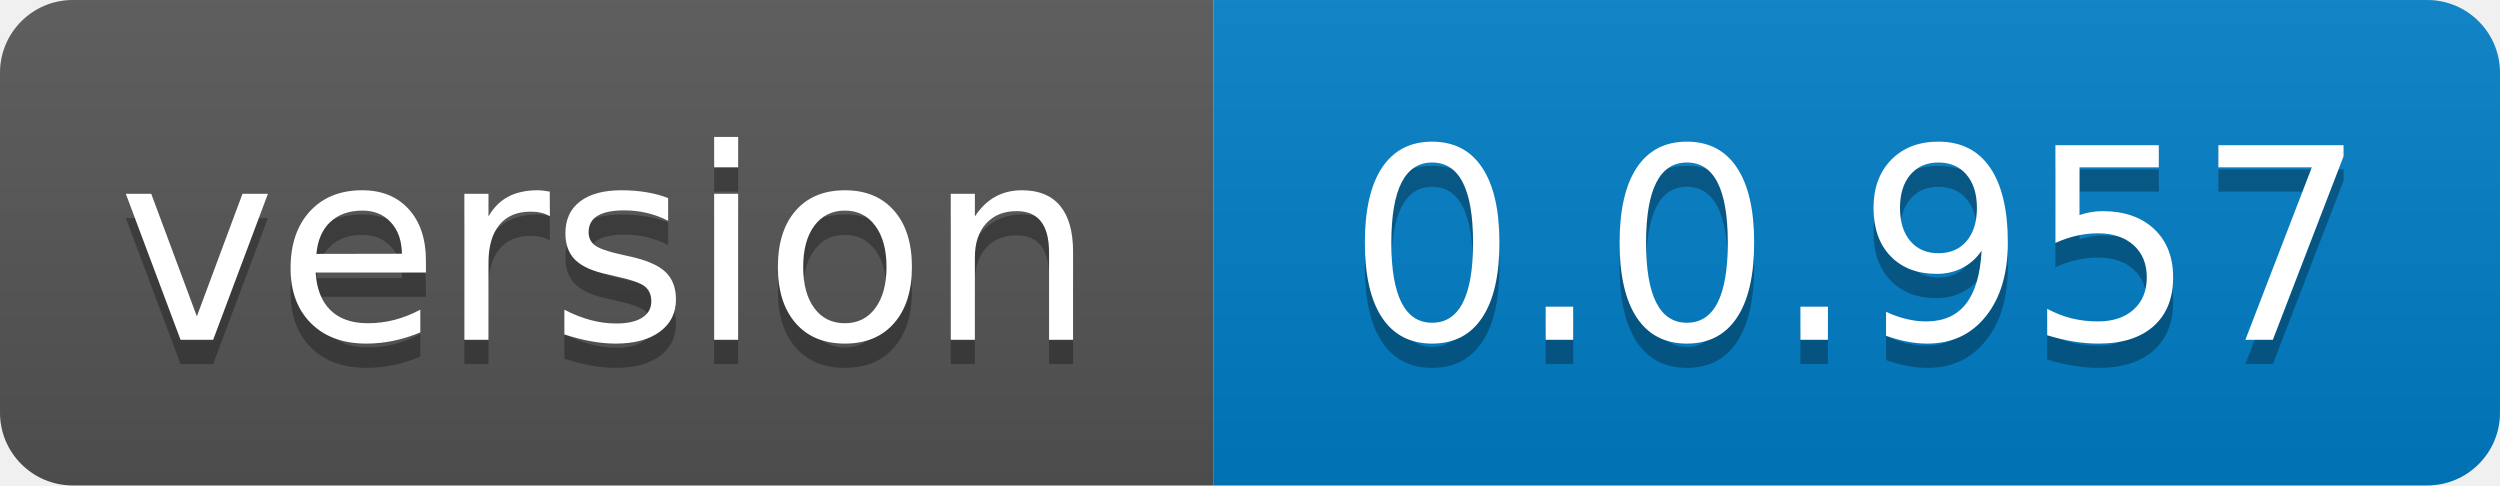
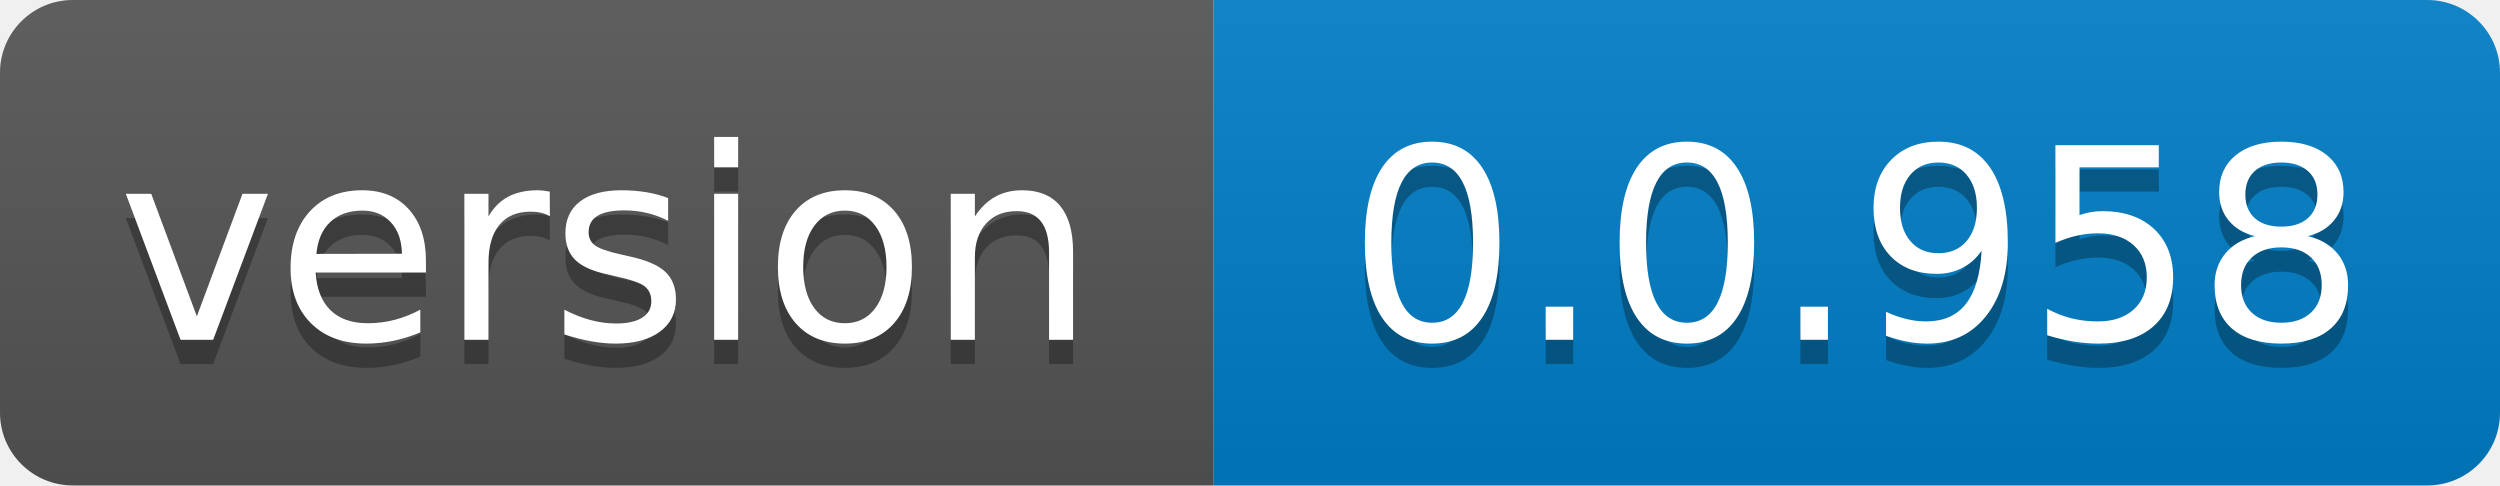
- <svg xmlns="http://www.w3.org/2000/svg" width="103" height="20" role="img" aria-label="version: 0.0.957">
+ <svg xmlns="http://www.w3.org/2000/svg" width="103" height="20" role="img" aria-label="version: 0.0.958">
  <linearGradient id="s" x2="0" y2="100%">
    <stop offset="0" stop-color="#bbb" stop-opacity=".1" />
    <stop offset="1" stop-opacity=".1" />
  </linearGradient>
  <clipPath id="r">
    <rect width="103" height="20" rx="3" fill="#fff" />
  </clipPath>
  <g clip-path="url(#r)">
    <rect width="50" height="20" fill="#555" />
    <rect x="50" width="53" height="20" fill="#007ec6" />
    <rect width="103" height="20" fill="url(#s)" />
  </g>
  <g fill="#fff" text-anchor="middle" font-family="Verdana,Geneva,DejaVu Sans,sans-serif" text-rendering="geometricPrecision" font-size="110">
    <text aria-hidden="true" x="250.0" transform="scale(.1)" textLength="400" y="150" fill="#010101" fill-opacity=".3">version</text>
    <text x="250.0" transform="scale(.1)" textLength="400" y="140" fill="#fff">version</text>
-     <text aria-hidden="true" x="765.0" transform="scale(.1)" textLength="430" y="150" fill="#010101" fill-opacity=".3">0.0.957</text>
-     <text x="765.0" transform="scale(.1)" textLength="430" y="140" fill="#fff">0.0.957</text>
+     <text aria-hidden="true" x="765.0" transform="scale(.1)" textLength="430" y="150" fill="#010101" fill-opacity=".3">0.0.958</text>
+     <text x="765.0" transform="scale(.1)" textLength="430" y="140" fill="#fff">0.0.958</text>
  </g>
</svg>
